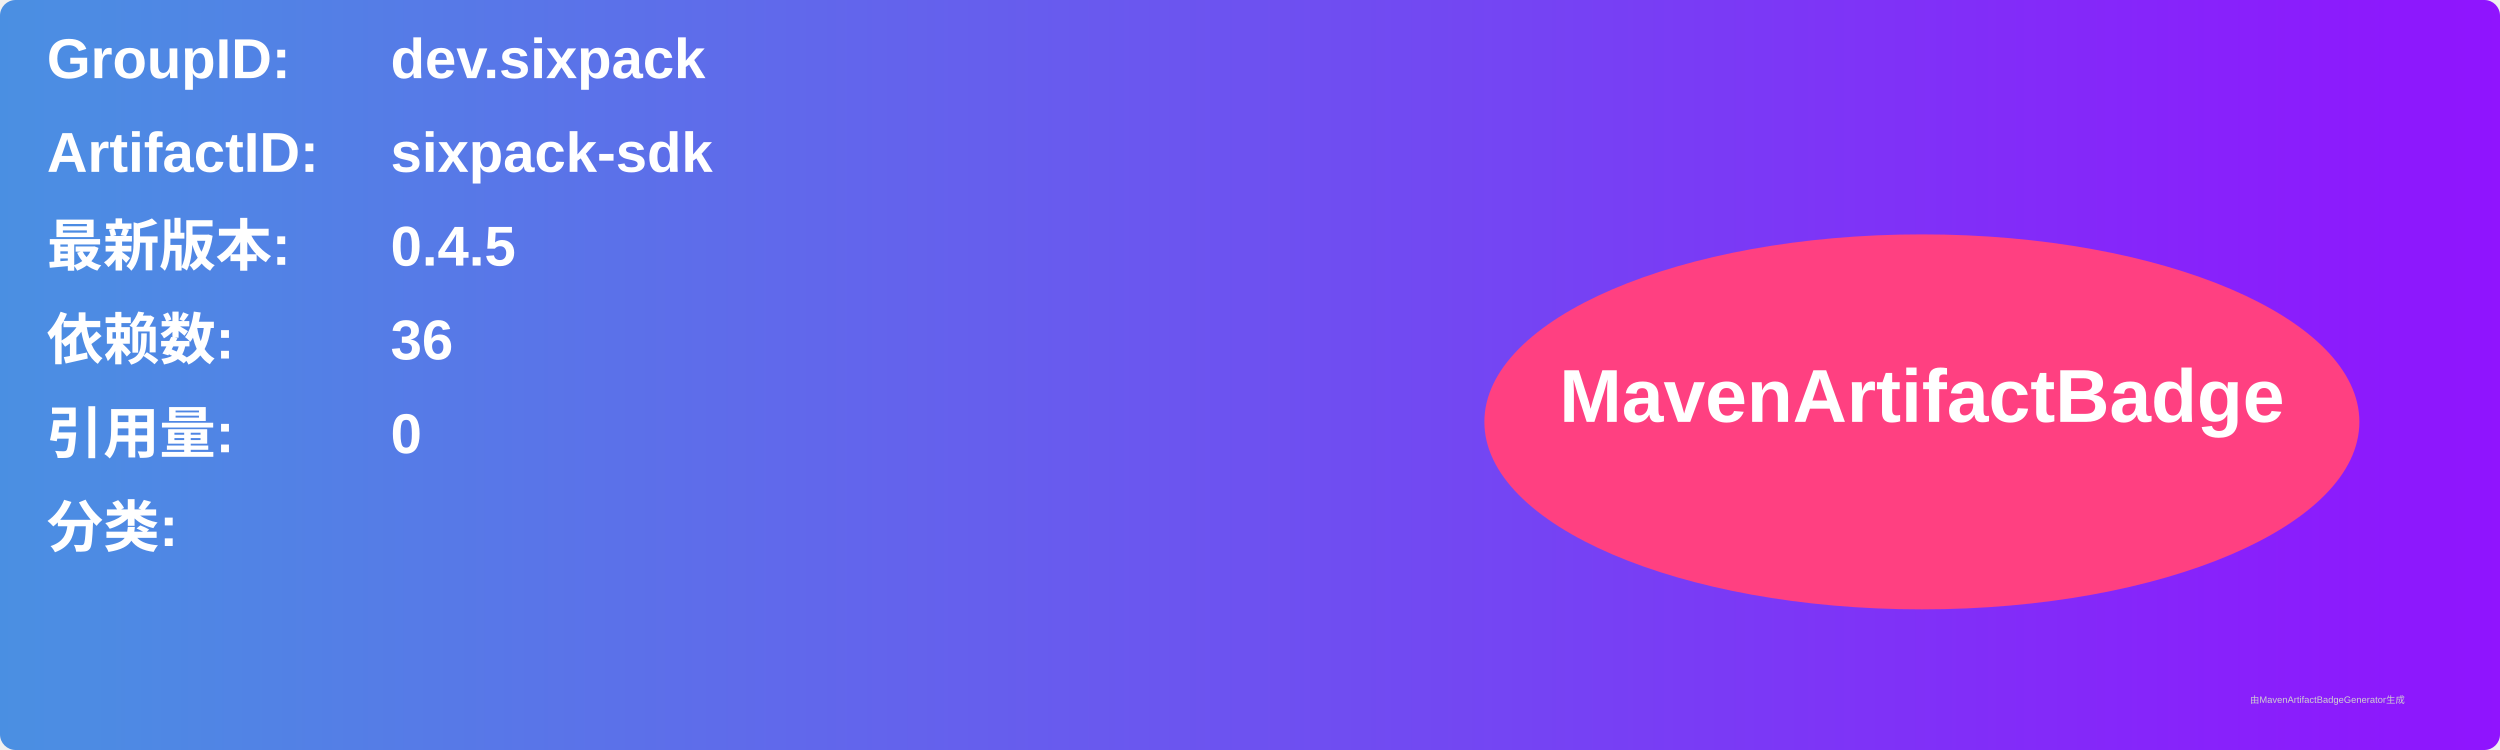
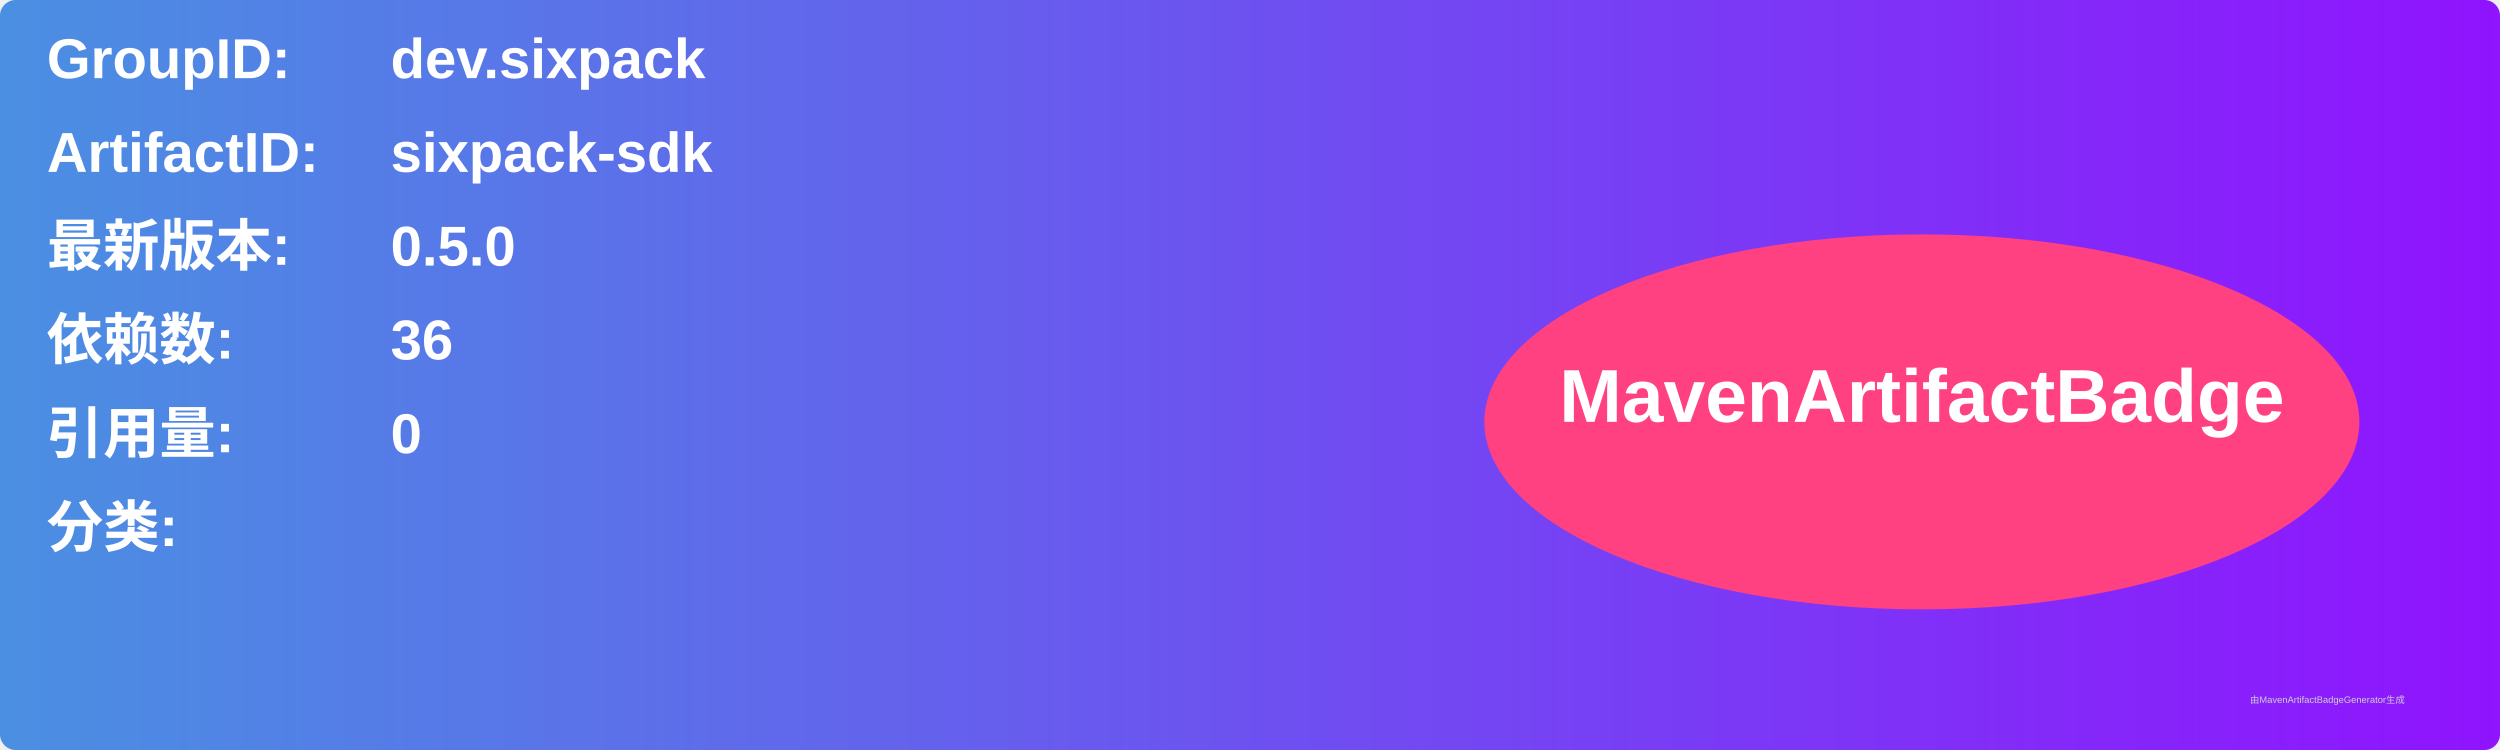
<svg xmlns="http://www.w3.org/2000/svg" width="800" height="240" viewBox="0 0 800 240">
  <linearGradient id="grad" x1="0%" y1="0%" x2="100%" y2="0%">
    <stop offset="0%" stop-color="#4a90e2" />
    <stop offset="100%" stop-color="#9013fe" />
  </linearGradient>
  <rect width="100%" height="100%" rx="5" ry="5" fill="url(#grad)" />
  <g transform="translate(15, 15)">
    <text x="0" y="10" font-family="Arial" font-size="18" fill="white" font-weight="bold" width="260">GroupID:</text>
    <text x="110" y="10" font-family="Arial" font-size="18" fill="white" font-weight="bold" width="460">dev.sixpack</text>
    <text x="0" y="40" font-family="Arial" font-size="18" fill="white" font-weight="bold" width="260">ArtifactID:</text>
    <text x="110" y="40" font-family="Arial" font-size="18" fill="white" font-weight="bold" width="460">sixpack-sdk</text>
    <text x="0" y="70" font-family="Arial" font-size="18" fill="white" font-weight="bold">最新版本:</text>
    <text x="110" y="70" font-family="Arial" font-size="18" fill="white" font-weight="bold">
-       <tspan font-weight="bold">0.4.5</tspan>
+       <tspan font-weight="bold">0.5.0</tspan>
    </text>
    <text x="0" y="100" font-family="Arial" font-size="18" fill="white" font-weight="bold">依赖数: </text>
    <text x="110" y="100" font-family="Arial" font-size="18" fill="white">
      <tspan font-weight="bold">36</tspan>
    </text>
    <text x="0" y="130" font-family="Arial" font-size="18" fill="white" font-weight="bold">引用量: </text>
    <text x="110" y="130" font-family="Arial" font-size="18" fill="white">
      <tspan font-weight="bold">0</tspan>
    </text>
    <text x="0" y="160" font-family="Arial" font-size="18" fill="white" font-weight="bold">分类:</text>
    <text x="10" y="190" font-family="Arial" font-size="10" fill="white">
      <tspan font-weight="bold" />
    </text>
    <ellipse cx="600" cy="120" rx="140" ry="60" fill="#ff4081" />
    <text x="600" y="120" text-anchor="middle" font-family="Arial" font-size="24" fill="white" font-weight="bold">MavenArtifactBadge</text>
  </g>
  <text x="720" y="225" font-family="Arial" font-size="3" fill="#d0d0d0">由MavenArtifactBadgeGenerator生成</text>
</svg>
